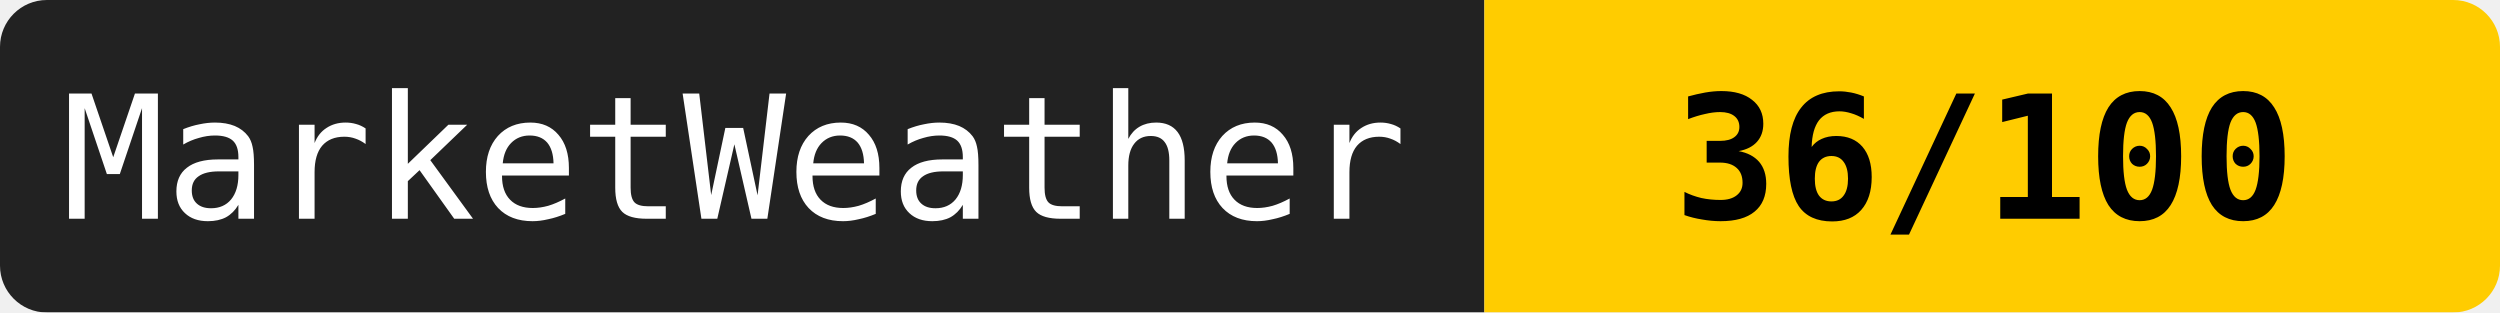
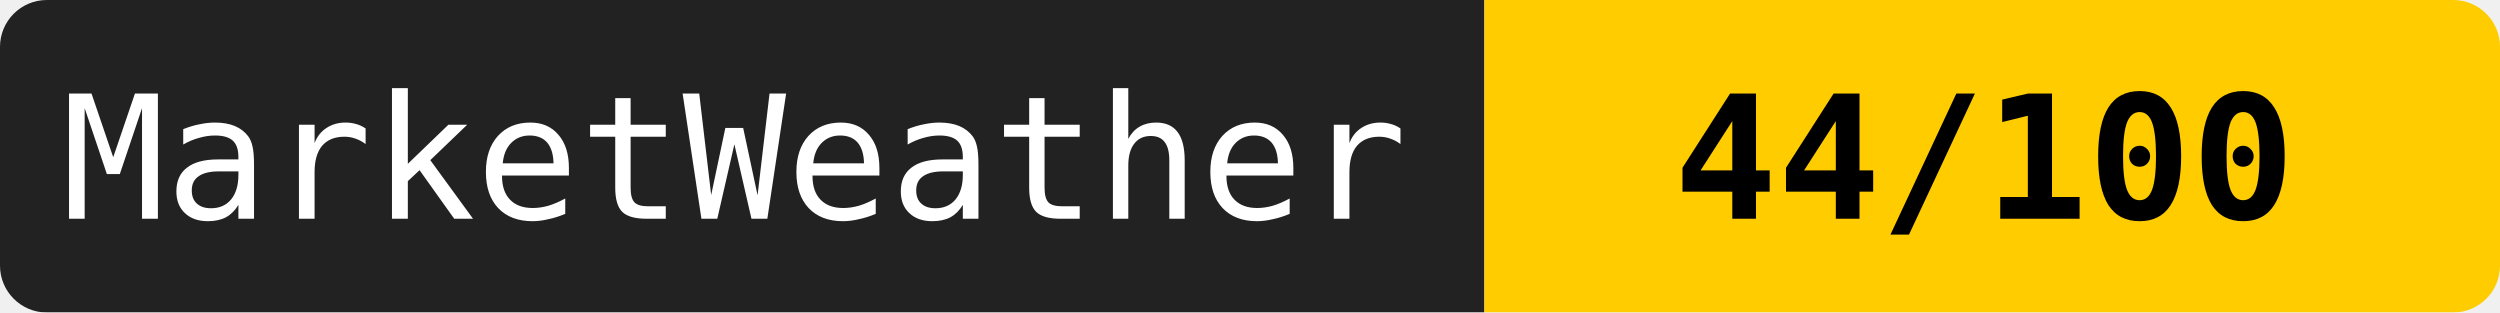
<svg xmlns="http://www.w3.org/2000/svg" width="160" height="20">
  <mask id="a">
    <rect width="160" height="20" rx="3" fill="#fff" />
  </mask>
  <g mask="url(#a)">
    <path fill="#222" d="M0 0h95v20H0z" />
    <path fill="#ffcc00" d="M95 0h65v20H95z" />
  </g>
  <g fill="#fff" text-anchor="middle" font-family="monospace" font-size="11">
    <text x="47" y="14">MarketWeather</text>
-     <text x="127" y="14" fill="#000" font-weight="bold">36/100</text>
+     <text x="127" y="14" fill="#000" font-weight="bold">44/100</text>
  </g>
</svg>
